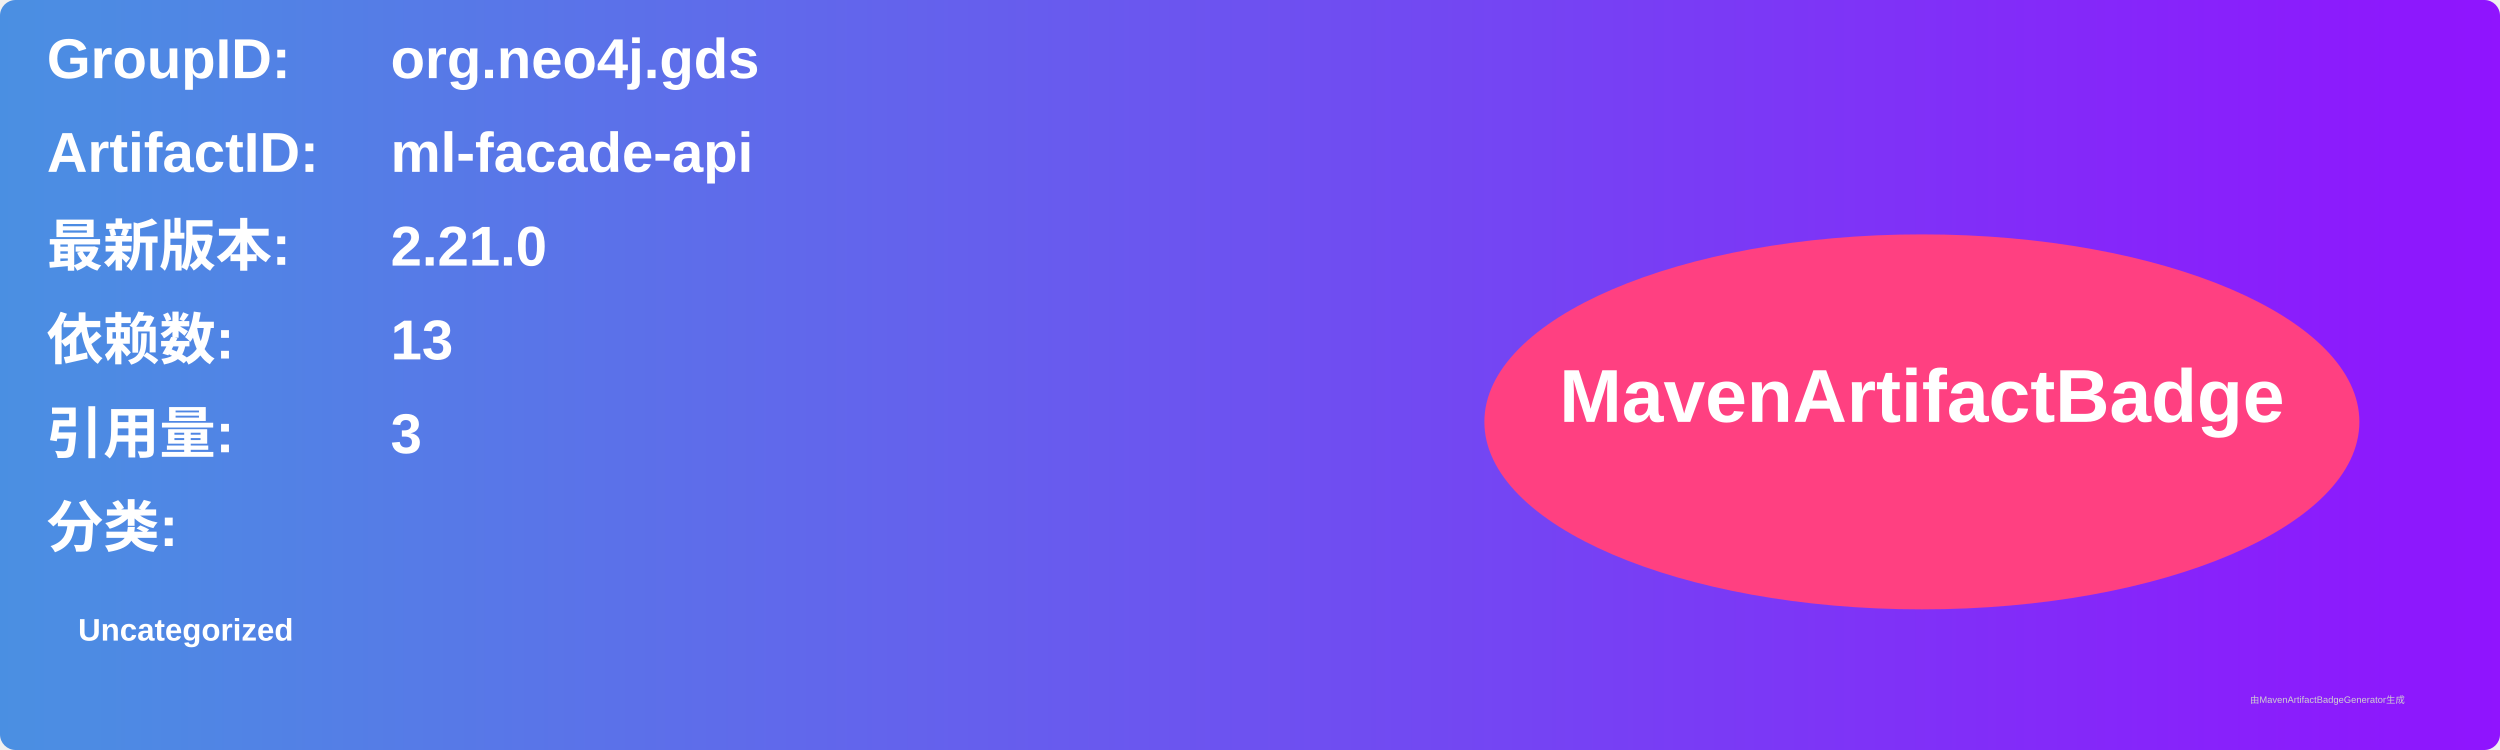
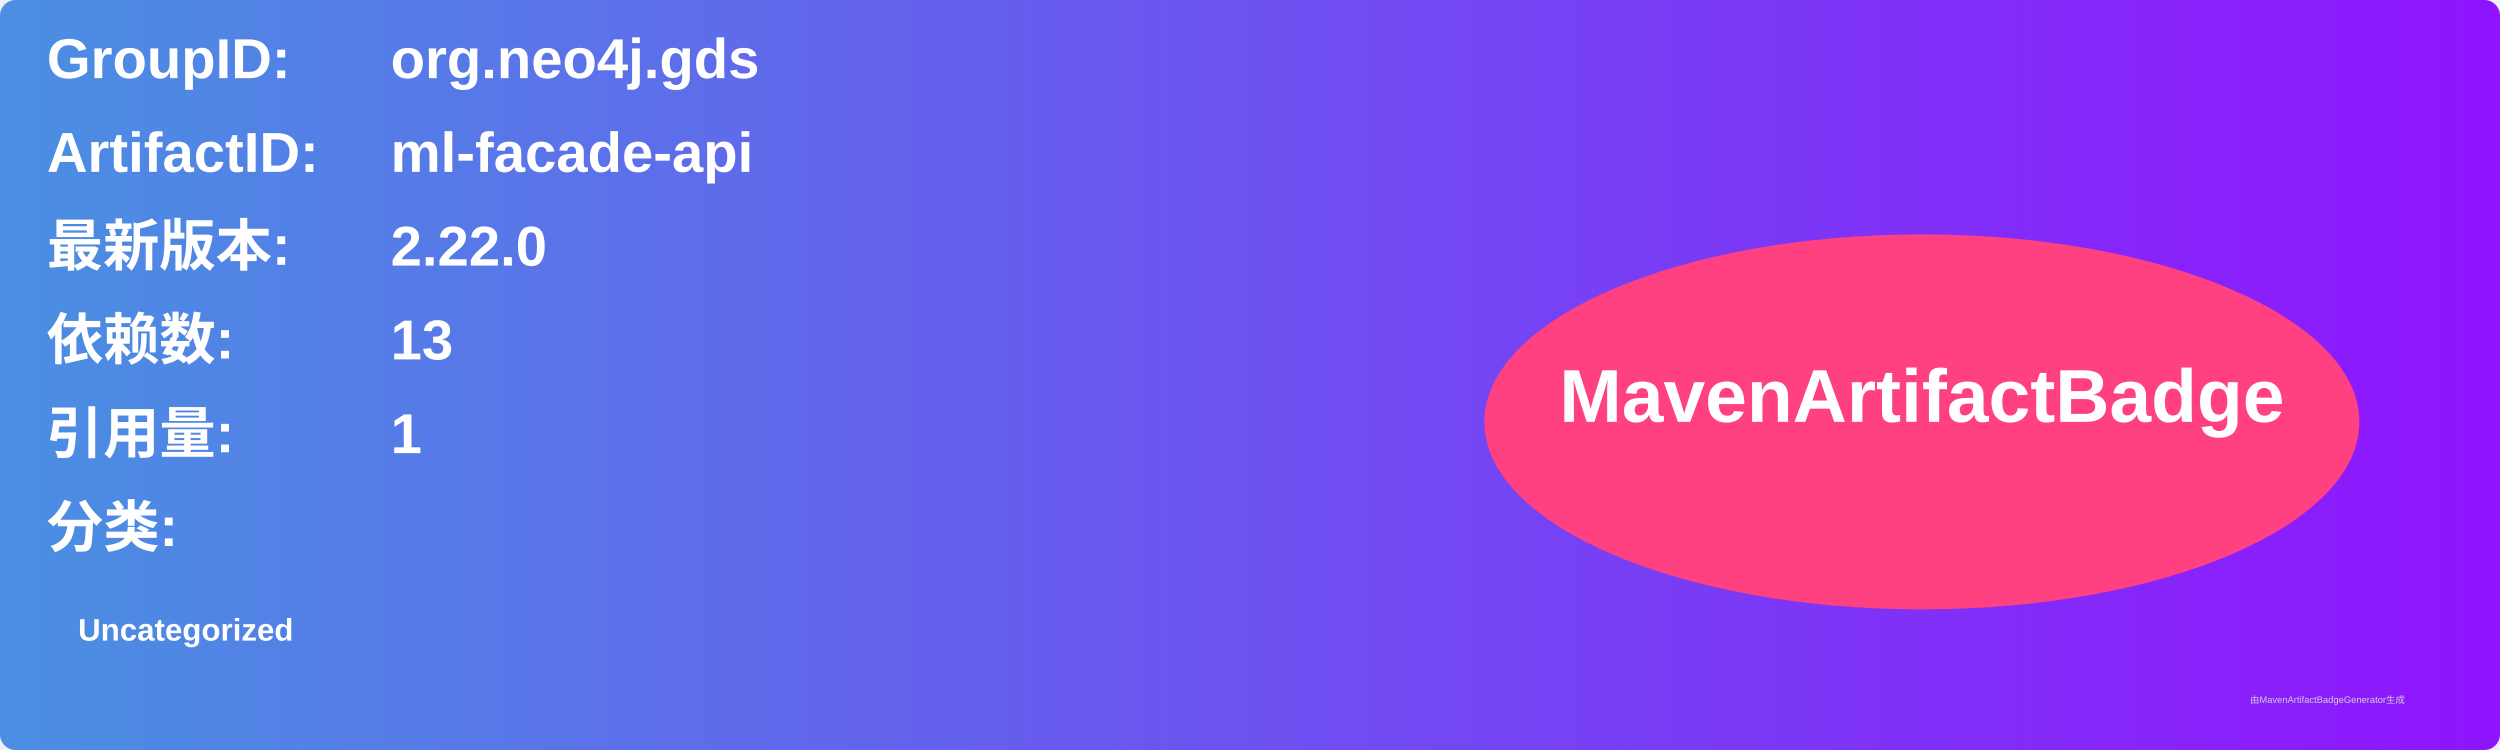
<svg xmlns="http://www.w3.org/2000/svg" width="800" height="240" viewBox="0 0 800 240">
  <linearGradient id="grad" x1="0%" y1="0%" x2="100%" y2="0%">
    <stop offset="0%" stop-color="#4a90e2" />
    <stop offset="100%" stop-color="#9013fe" />
  </linearGradient>
  <rect width="100%" height="100%" rx="5" ry="5" fill="url(#grad)" />
  <g transform="translate(15, 15)">
    <text x="0" y="10" font-family="Arial" font-size="18" fill="white" font-weight="bold" width="260">GroupID:</text>
    <text x="110" y="10" font-family="Arial" font-size="18" fill="white" font-weight="bold" width="460">org.neo4j.gds</text>
    <text x="0" y="40" font-family="Arial" font-size="18" fill="white" font-weight="bold" width="260">ArtifactID:</text>
    <text x="110" y="40" font-family="Arial" font-size="18" fill="white" font-weight="bold" width="460">ml-facade-api</text>
    <text x="0" y="70" font-family="Arial" font-size="18" fill="white" font-weight="bold">最新版本:</text>
    <text x="110" y="70" font-family="Arial" font-size="18" fill="white" font-weight="bold">
-       <tspan font-weight="bold">2.21.0</tspan>
+       <tspan font-weight="bold">2.22.0</tspan>
    </text>
    <text x="0" y="100" font-family="Arial" font-size="18" fill="white" font-weight="bold">依赖数: </text>
    <text x="110" y="100" font-family="Arial" font-size="18" fill="white">
      <tspan font-weight="bold">13</tspan>
    </text>
    <text x="0" y="130" font-family="Arial" font-size="18" fill="white" font-weight="bold">引用量: </text>
    <text x="110" y="130" font-family="Arial" font-size="18" fill="white">
-       <tspan font-weight="bold">3</tspan>
+       <tspan font-weight="bold">1</tspan>
    </text>
    <text x="0" y="160" font-family="Arial" font-size="18" fill="white" font-weight="bold">分类:</text>
    <text x="10" y="190" font-family="Arial" font-size="10" fill="white">
      <tspan font-weight="bold">Uncategorized</tspan>
    </text>
    <ellipse cx="600" cy="120" rx="140" ry="60" fill="#ff4081" />
    <text x="600" y="120" text-anchor="middle" font-family="Arial" font-size="24" fill="white" font-weight="bold">MavenArtifactBadge</text>
  </g>
  <text x="720" y="225" font-family="Arial" font-size="3" fill="#d0d0d0">由MavenArtifactBadgeGenerator生成</text>
</svg>
